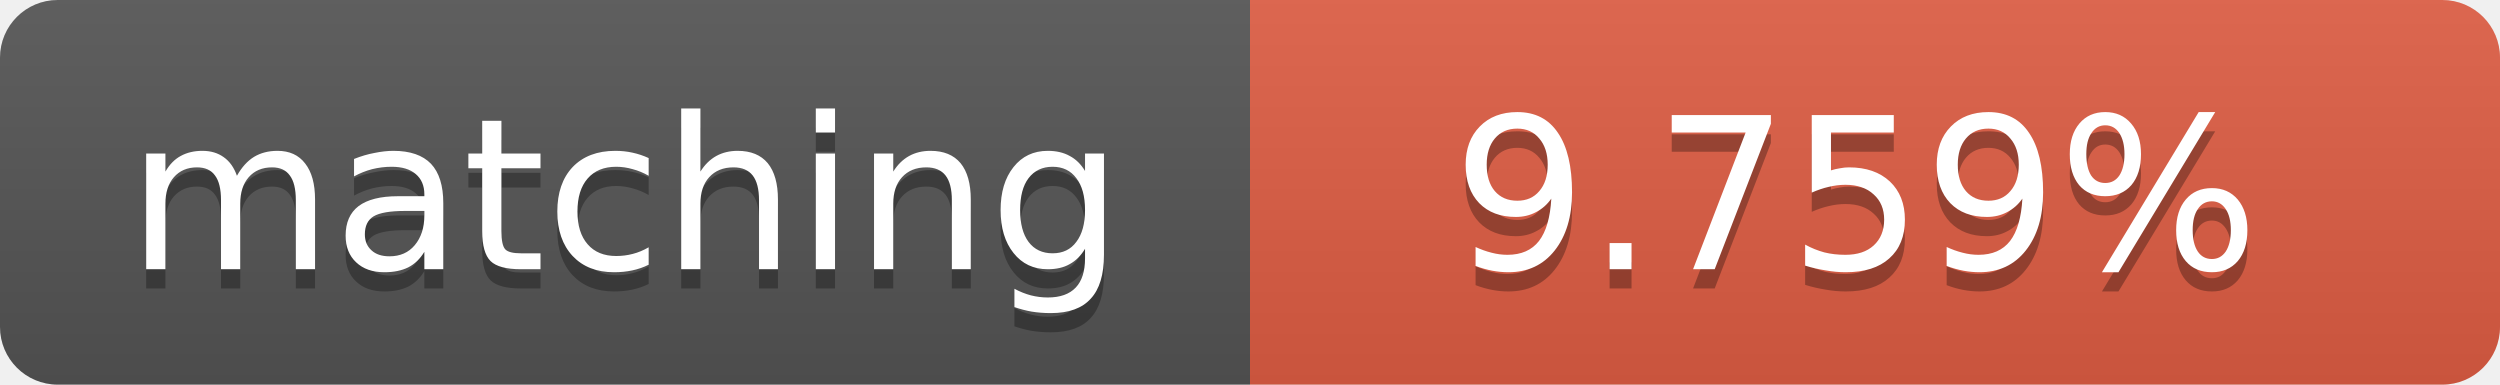
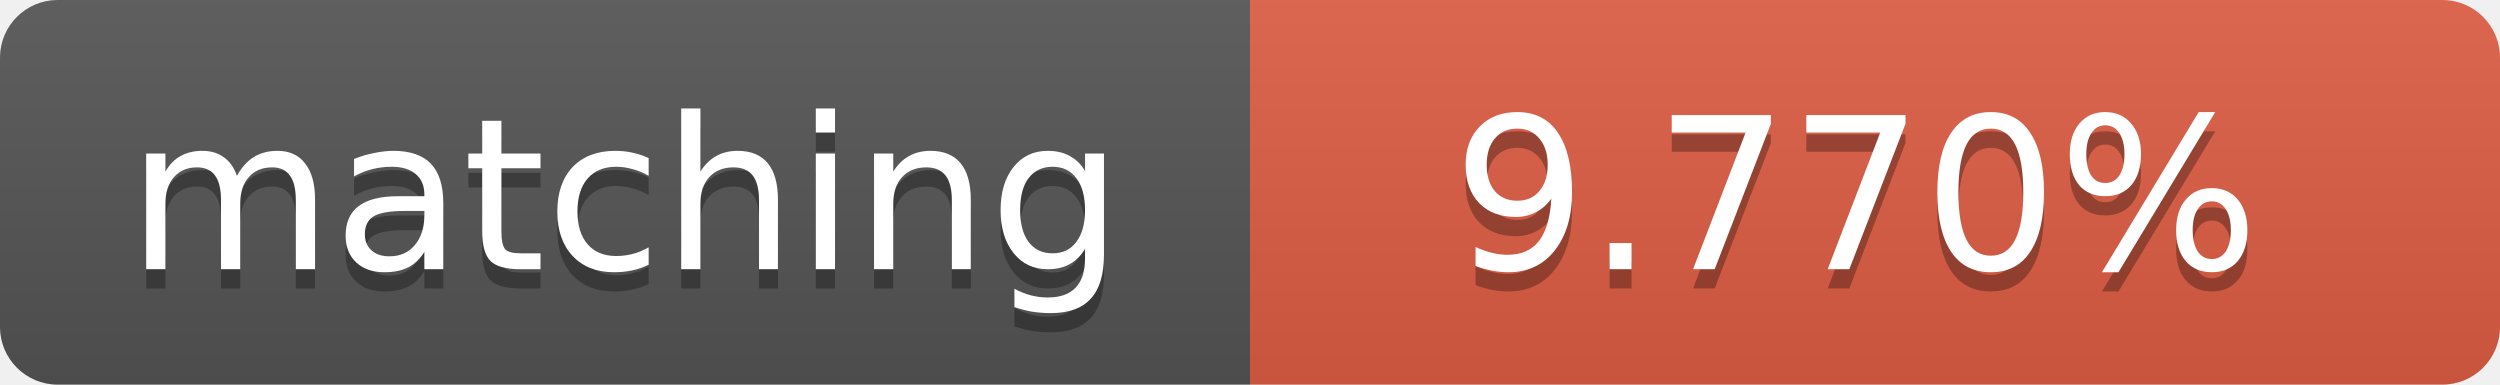
<svg xmlns="http://www.w3.org/2000/svg" width="130" height="20">
  <linearGradient id="b" x2="0" y2="100%">
    <stop offset="0" stop-color="#bbb" stop-opacity=".1" />
    <stop offset="1" stop-opacity=".1" />
  </linearGradient>
  <clipPath id="a">
    <rect width="130" height="20" rx="3" fill="#fff" />
  </clipPath>
  <g clip-path="url(#a)">
    <path fill="#555" d="M0 0h65v20H0z" />
    <path fill="#e05d44" d="M65 0h65v20H65z" />
    <path fill="url(#b)" d="M0 0h130v20H0z" />
  </g>
  <g fill="#fff" text-anchor="middle" font-family="DejaVu Sans,Verdana,Geneva,sans-serif" font-size="11">
    <text x="32.5" y="15" fill="#010101" fill-opacity=".3">matching</text>
    <text x="32.5" y="14">matching</text>
-     <text x="96.5" y="15" fill="#010101" fill-opacity=".3">9.759%</text>
-     <text x="96.5" y="14">9.759%</text>
+     <text x="96.5" y="15" fill="#010101" fill-opacity=".3">9.770%</text>
+     <text x="96.5" y="14">9.770%</text>
  </g>
</svg>
